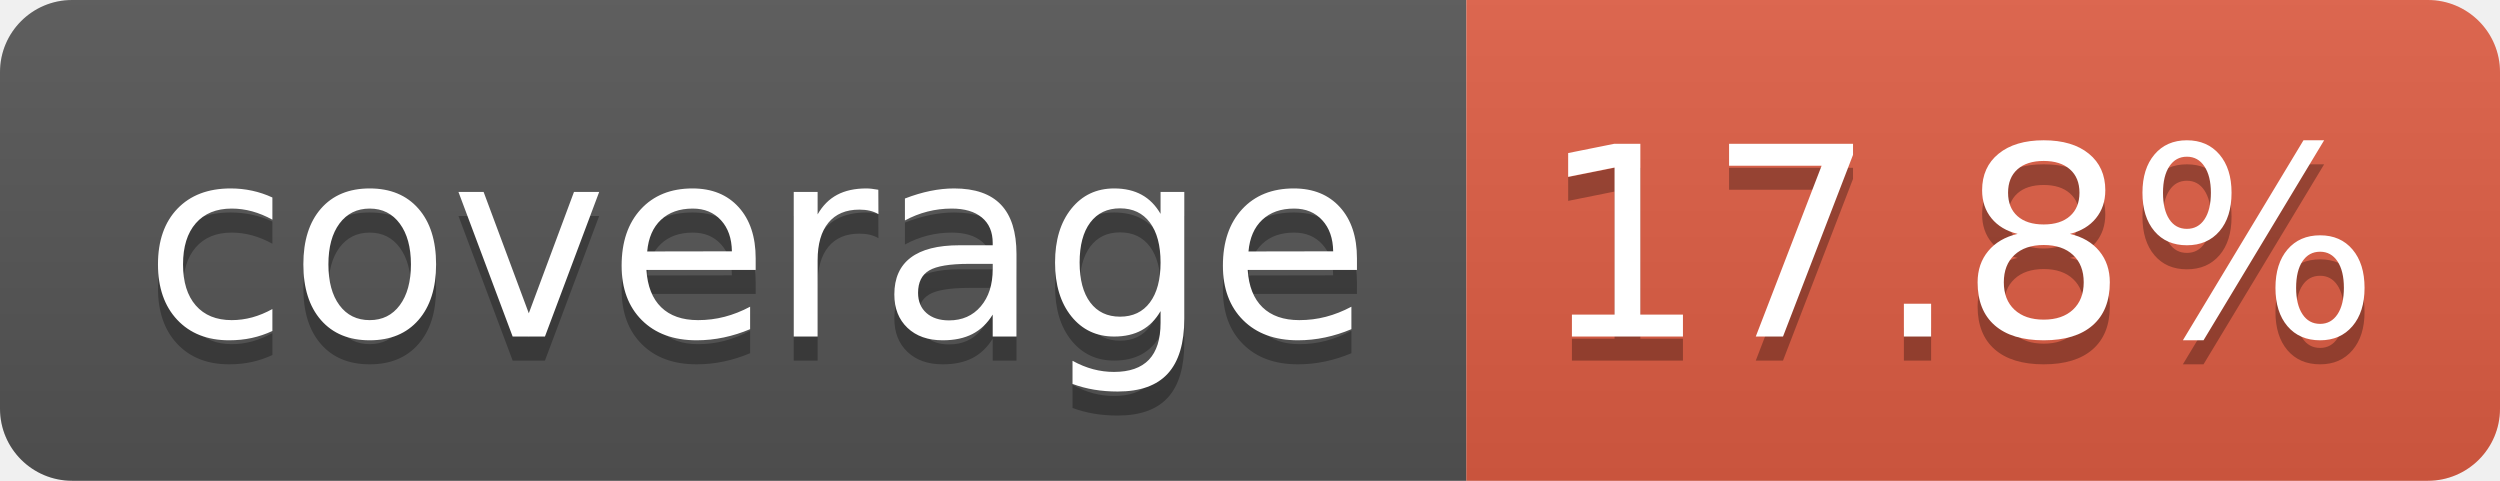
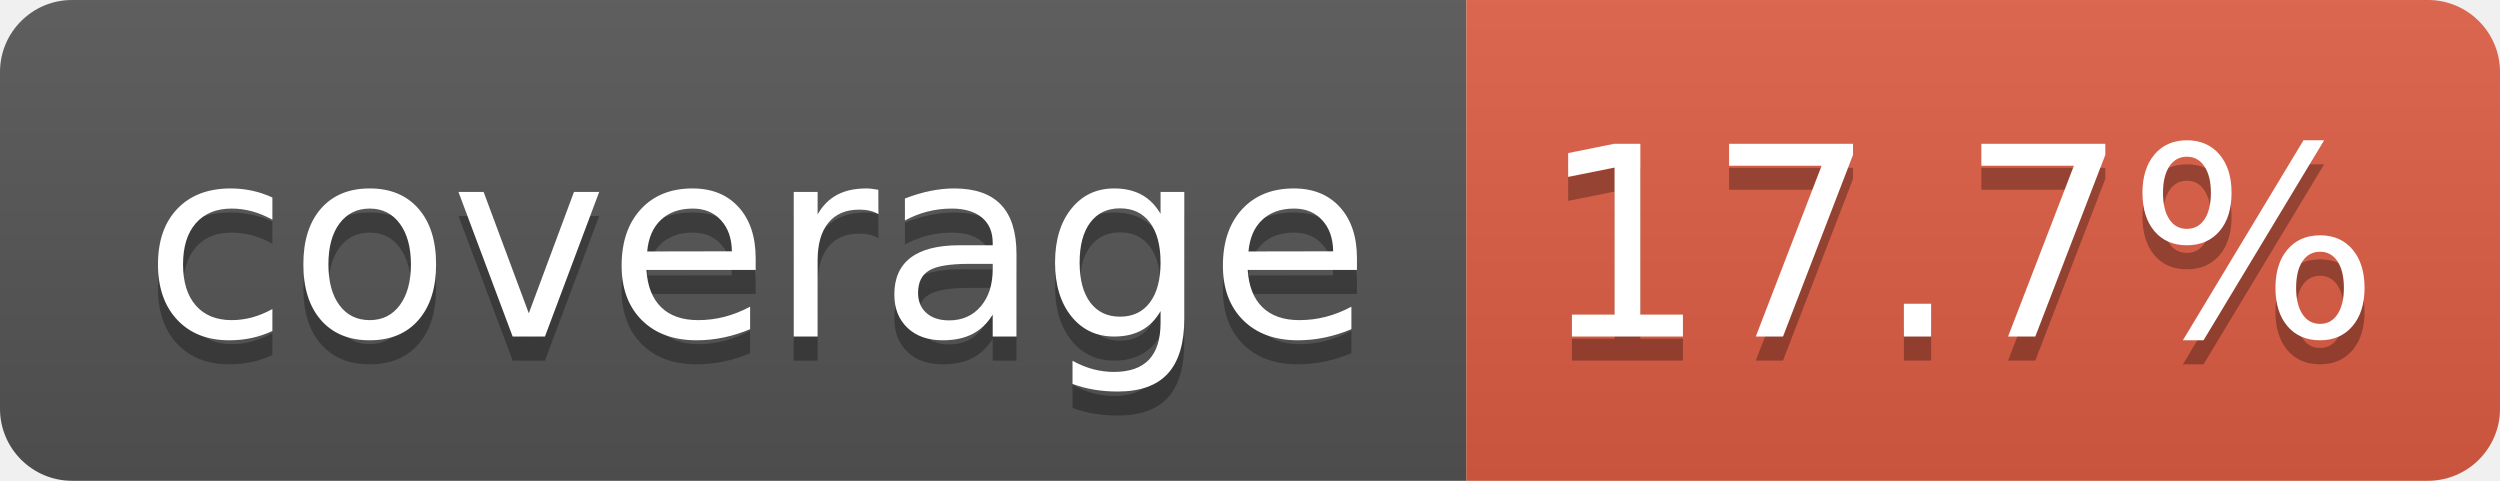
- <svg xmlns="http://www.w3.org/2000/svg" width="104" height="20" role="img" aria-label="coverage: 17.8%">
+ <svg xmlns="http://www.w3.org/2000/svg" width="104" height="20" role="img" aria-label="coverage: 17.7%">
  <linearGradient id="s" x2="0" y2="100%">
    <stop offset="0" stop-color="#bbb" stop-opacity=".1" />
    <stop offset="1" stop-opacity=".1" />
  </linearGradient>
  <clipPath id="r">
    <rect width="104" height="20" rx="3" fill="#fff" />
  </clipPath>
  <g clip-path="url(#r)">
    <rect width="61" height="20" fill="#555" />
    <rect x="61" width="43" height="20" fill="#e05d44" />
    <rect width="104" height="20" fill="url(#s)" />
  </g>
  <g fill="#fff" text-anchor="middle" font-family="Verdana,Geneva,DejaVu Sans,sans-serif" text-rendering="geometricPrecision" font-size="110">
    <text aria-hidden="true" x="315" y="150" fill="#010101" fill-opacity=".3" transform="scale(.1)" textLength="510">coverage</text>
    <text x="315" y="140" transform="scale(.1)" fill="#fff" textLength="510">coverage</text>
-     <text aria-hidden="true" x="815" y="150" fill="#010101" fill-opacity=".3" transform="scale(.1)" textLength="330">17.8%</text>
-     <text x="815" y="140" transform="scale(.1)" fill="#fff" textLength="330">17.8%</text>
+     <text aria-hidden="true" x="815" y="150" fill="#010101" fill-opacity=".3" transform="scale(.1)" textLength="330">17.7%</text>
+     <text x="815" y="140" transform="scale(.1)" fill="#fff" textLength="330">17.7%</text>
  </g>
</svg>
